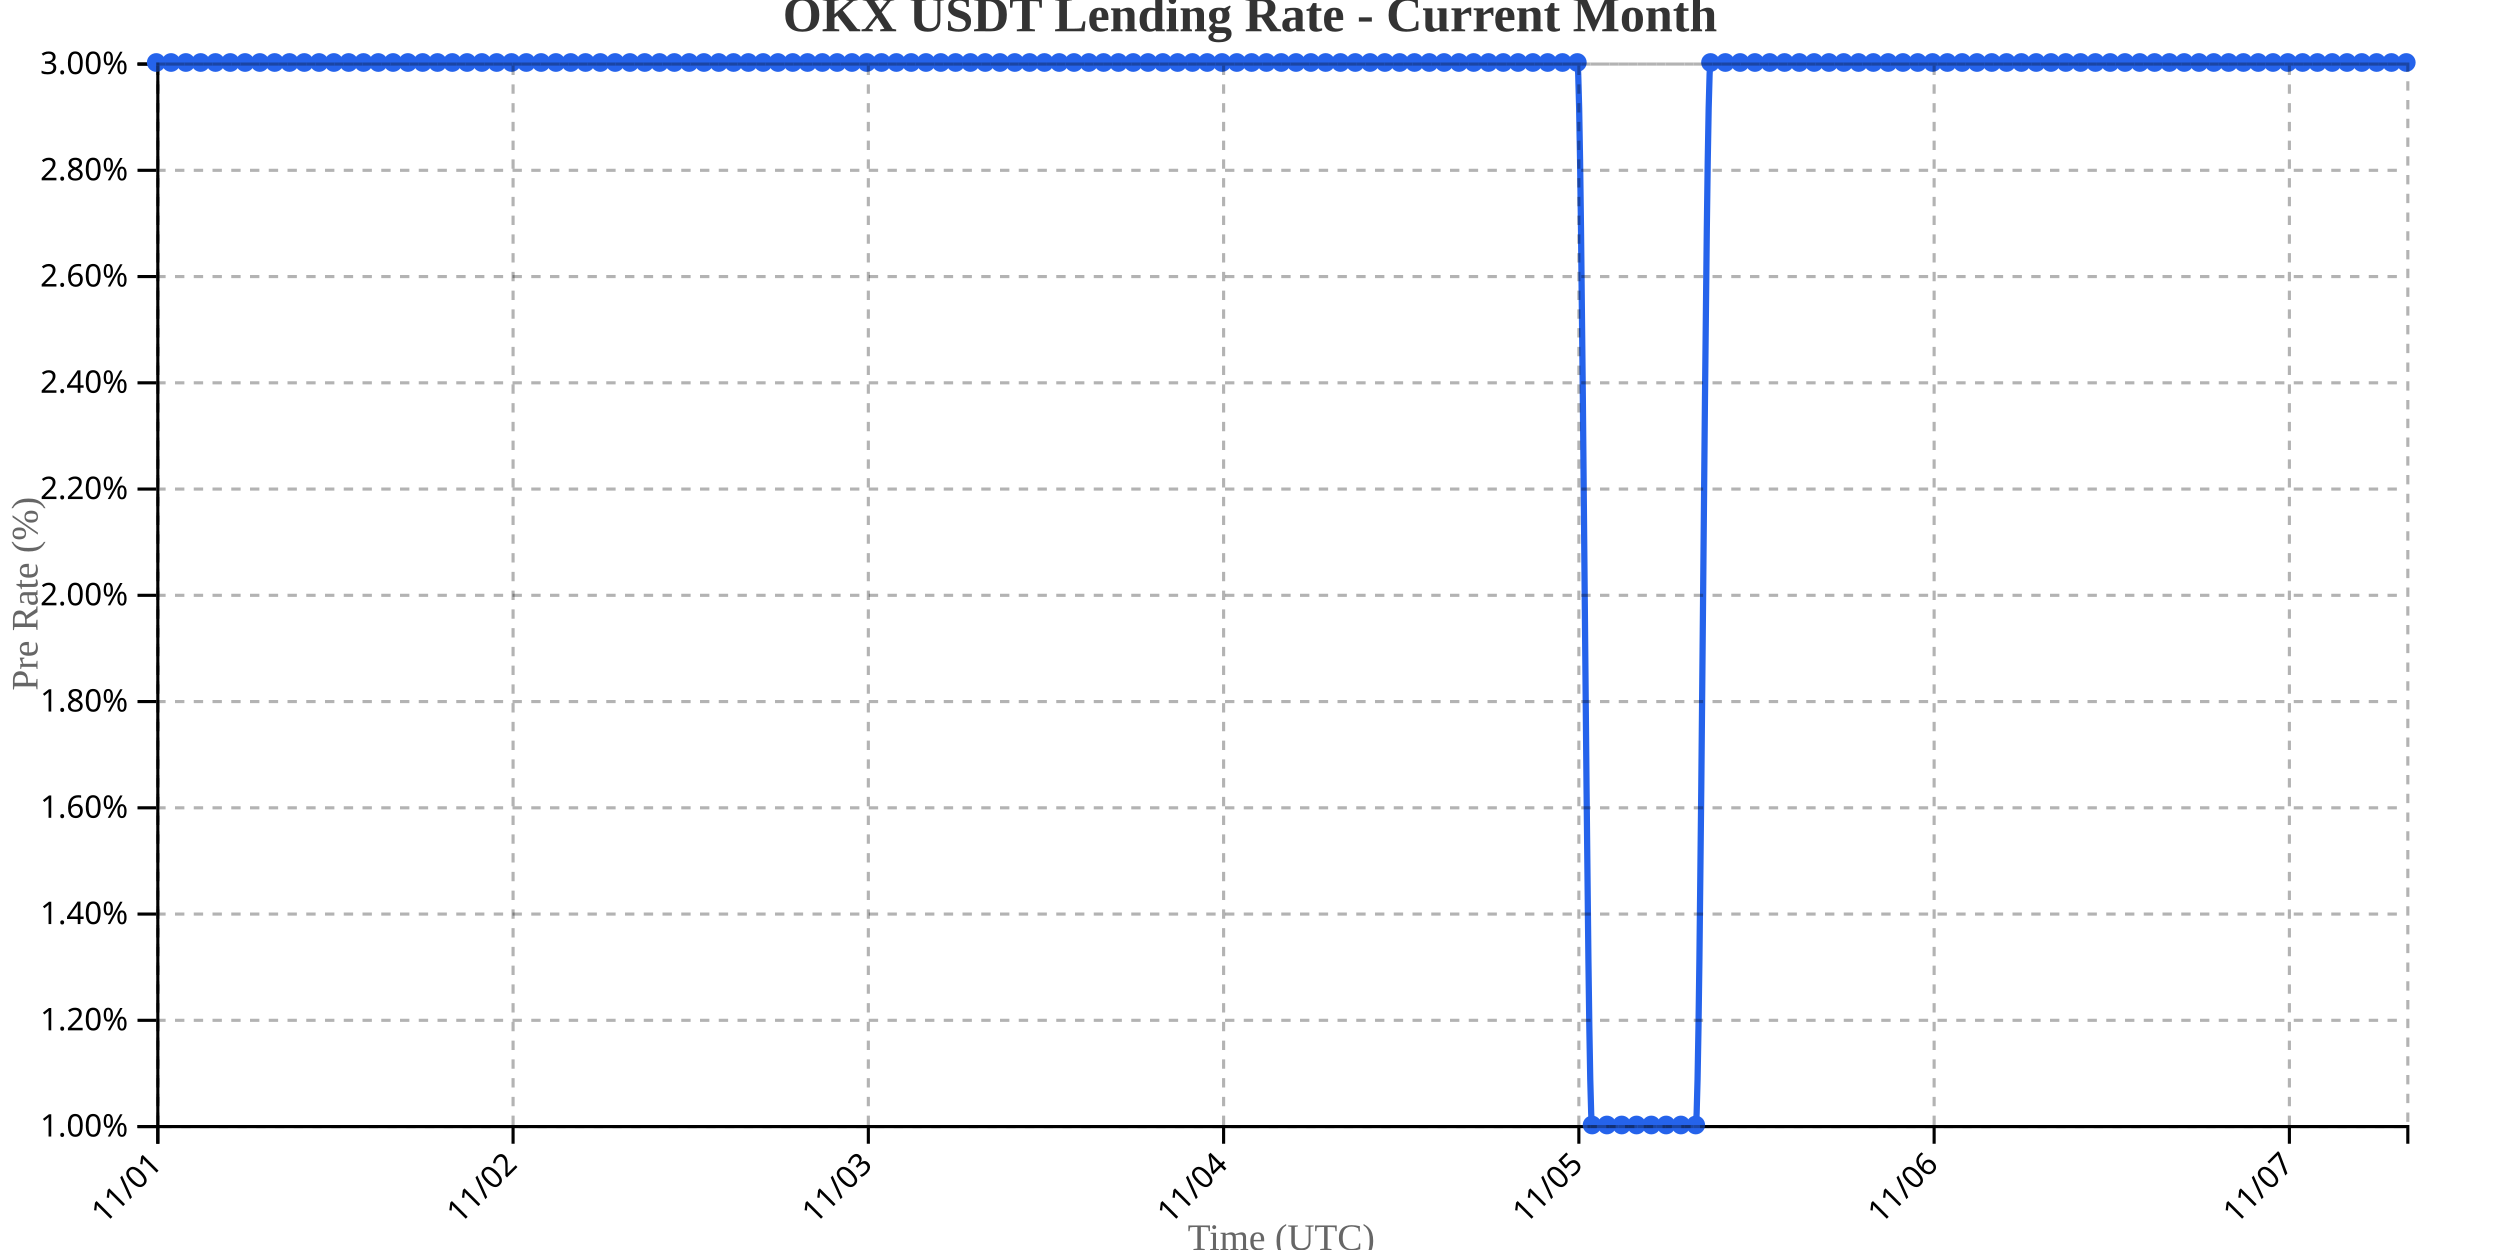
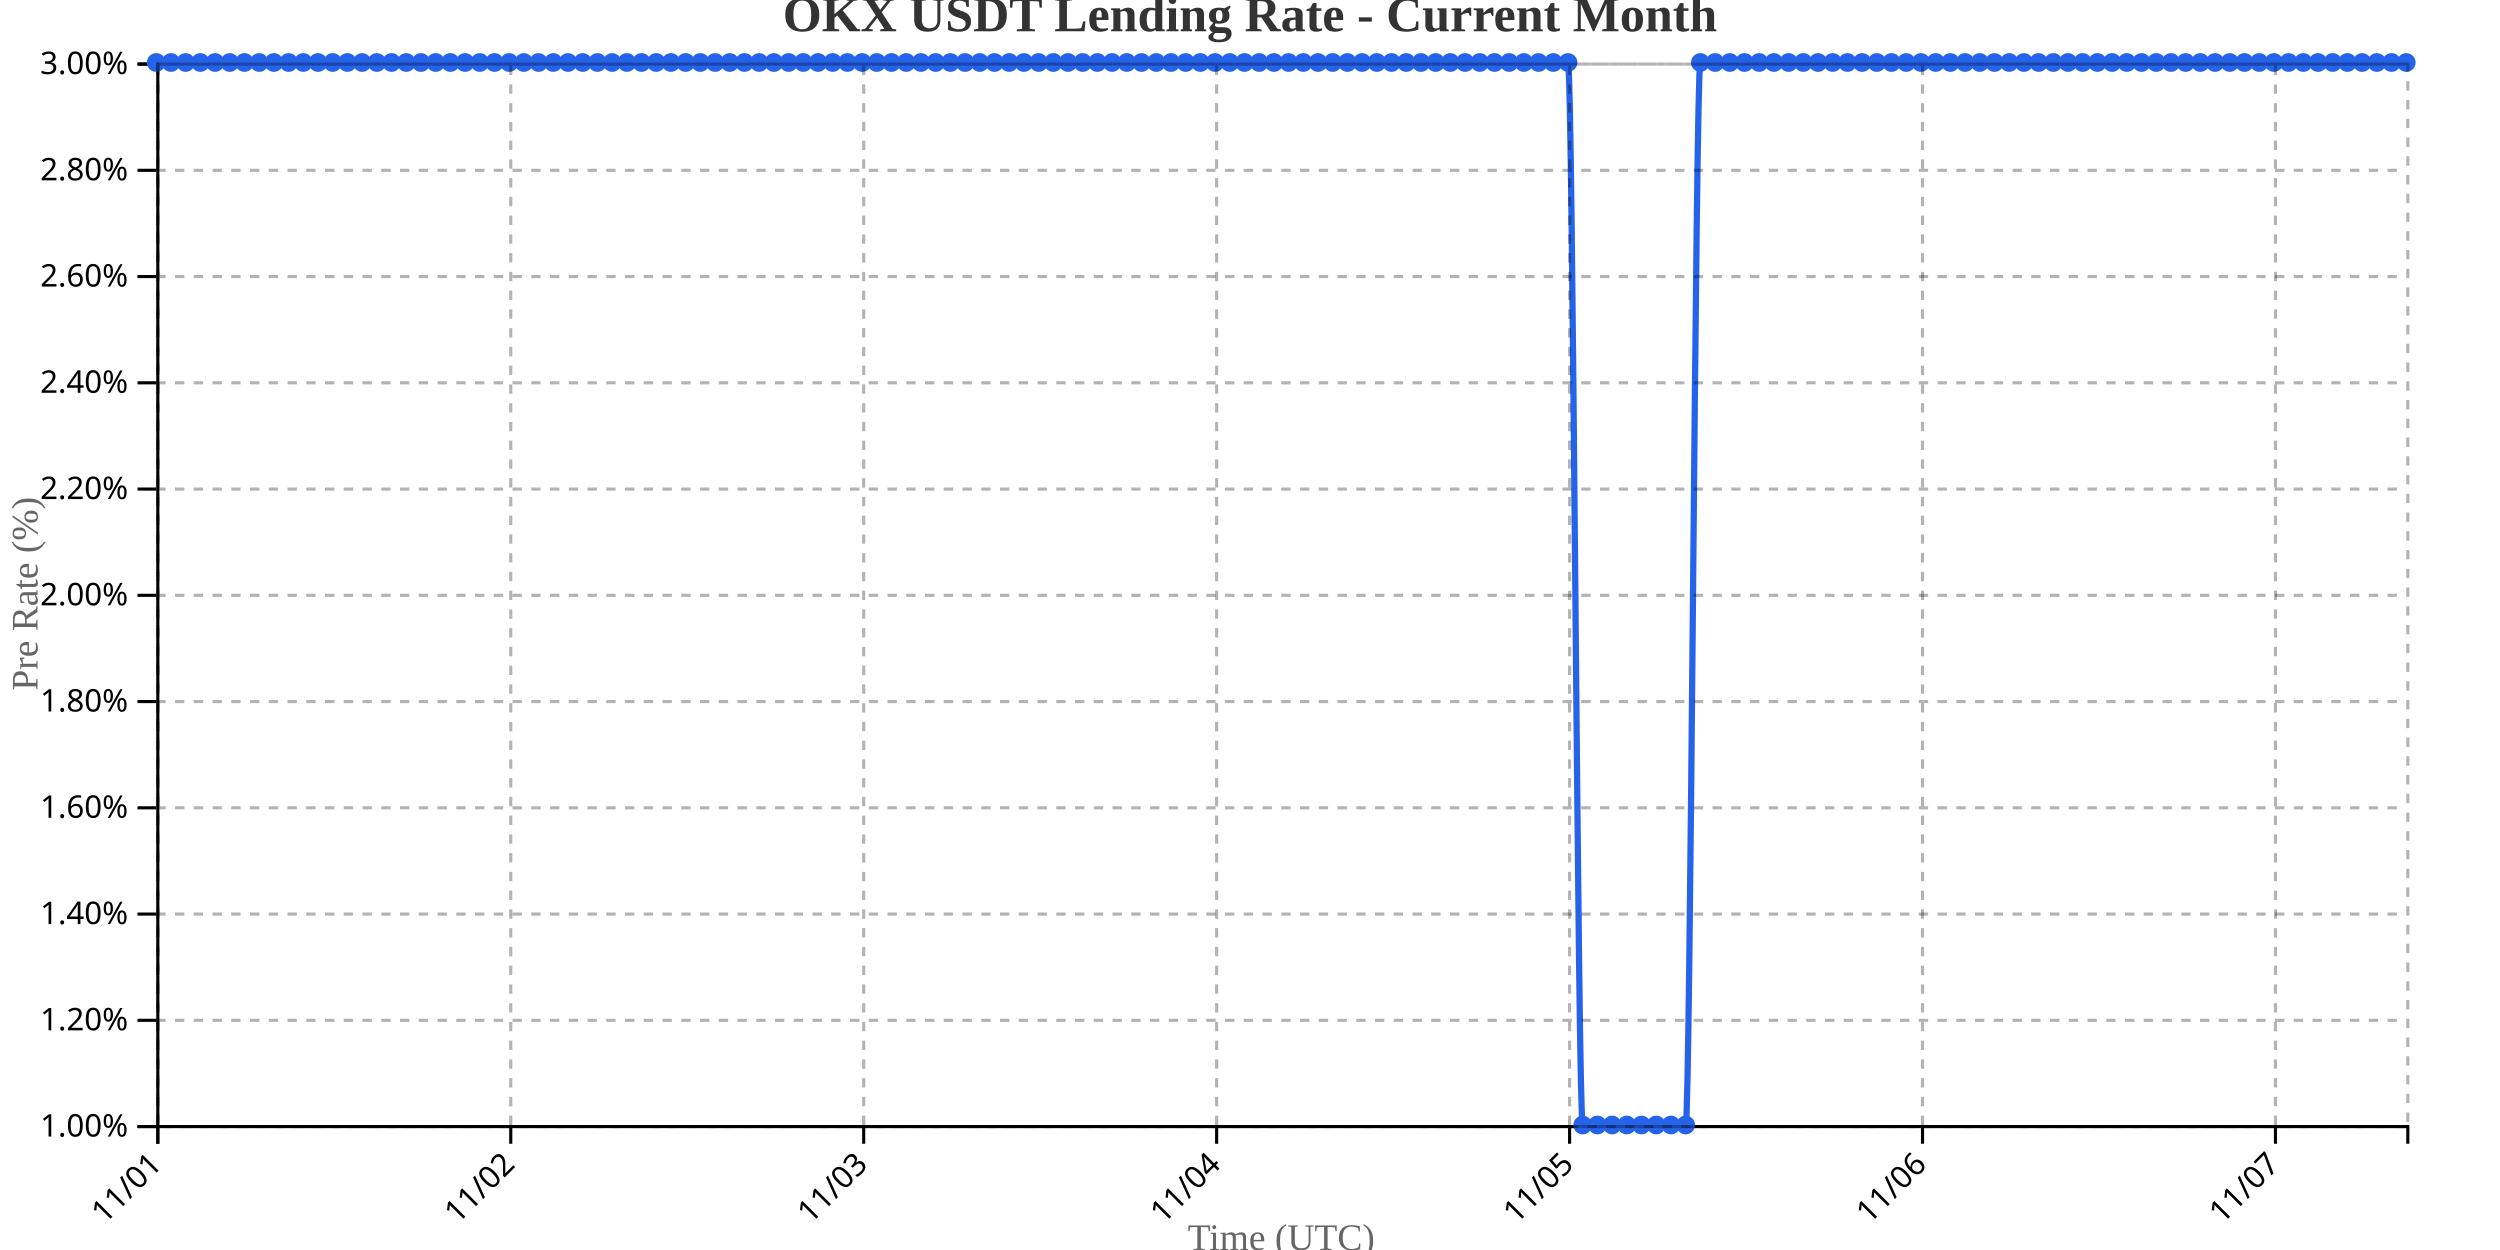
<svg xmlns="http://www.w3.org/2000/svg" width="800" height="400">
  <g transform="translate(50,20)">
    <g transform="translate(0,340)" fill="none" font-size="10" font-family="sans-serif" text-anchor="middle">
      <path class="domain" stroke="currentColor" d="M0.5,6V0.5H720.5V6" />
      <g class="tick" opacity="1" transform="translate(0.5,0)">
        <line stroke="currentColor" y2="6" />
        <text fill="currentColor" y="9" dy=".15em" style="text-anchor: end;" dx="-.8em" transform="rotate(-45)">11/01</text>
      </g>
-       <g class="tick" opacity="1" transform="translate(114.1842,0)">
+       <g class="tick" opacity="1" transform="translate(113.4412,0)">
        <line stroke="currentColor" y2="6" />
        <text fill="currentColor" y="9" dy=".15em" style="text-anchor: end;" dx="-.8em" transform="rotate(-45)">11/02</text>
      </g>
-       <g class="tick" opacity="1" transform="translate(227.8684,0)">
+       <g class="tick" opacity="1" transform="translate(226.3824,0)">
        <line stroke="currentColor" y2="6" />
        <text fill="currentColor" y="9" dy=".15em" style="text-anchor: end;" dx="-.8em" transform="rotate(-45)">11/03</text>
      </g>
-       <g class="tick" opacity="1" transform="translate(341.5526,0)">
+       <g class="tick" opacity="1" transform="translate(339.3235,0)">
        <line stroke="currentColor" y2="6" />
        <text fill="currentColor" y="9" dy=".15em" style="text-anchor: end;" dx="-.8em" transform="rotate(-45)">11/04</text>
      </g>
-       <g class="tick" opacity="1" transform="translate(455.2368,0)">
+       <g class="tick" opacity="1" transform="translate(452.2647,0)">
        <line stroke="currentColor" y2="6" />
        <text fill="currentColor" y="9" dy=".15em" style="text-anchor: end;" dx="-.8em" transform="rotate(-45)">11/05</text>
      </g>
-       <g class="tick" opacity="1" transform="translate(568.9211,0)">
+       <g class="tick" opacity="1" transform="translate(565.2059,0)">
        <line stroke="currentColor" y2="6" />
        <text fill="currentColor" y="9" dy=".15em" style="text-anchor: end;" dx="-.8em" transform="rotate(-45)">11/06</text>
      </g>
-       <g class="tick" opacity="1" transform="translate(682.6053,0)">
+       <g class="tick" opacity="1" transform="translate(678.1471,0)">
        <line stroke="currentColor" y2="6" />
        <text fill="currentColor" y="9" dy=".15em" style="text-anchor: end;" dx="-.8em" transform="rotate(-45)">11/07</text>
      </g>
    </g>
    <g fill="none" font-size="10" font-family="sans-serif" text-anchor="end">
      <path class="domain" stroke="currentColor" d="M-6,340.5H0.5V0.5H-6" />
      <g class="tick" opacity="1" transform="translate(0,340.5)">
        <line stroke="currentColor" x2="-6" />
        <text fill="currentColor" x="-9" dy="0.32em">1.00%</text>
      </g>
      <g class="tick" opacity="1" transform="translate(0,306.5)">
        <line stroke="currentColor" x2="-6" />
        <text fill="currentColor" x="-9" dy="0.32em">1.20%</text>
      </g>
      <g class="tick" opacity="1" transform="translate(0,272.5)">
        <line stroke="currentColor" x2="-6" />
        <text fill="currentColor" x="-9" dy="0.32em">1.40%</text>
      </g>
      <g class="tick" opacity="1" transform="translate(0,238.5)">
        <line stroke="currentColor" x2="-6" />
        <text fill="currentColor" x="-9" dy="0.32em">1.60%</text>
      </g>
      <g class="tick" opacity="1" transform="translate(0,204.5)">
        <line stroke="currentColor" x2="-6" />
        <text fill="currentColor" x="-9" dy="0.32em">1.80%</text>
      </g>
      <g class="tick" opacity="1" transform="translate(0,170.5)">
        <line stroke="currentColor" x2="-6" />
        <text fill="currentColor" x="-9" dy="0.32em">2.00%</text>
      </g>
      <g class="tick" opacity="1" transform="translate(0,136.5)">
        <line stroke="currentColor" x2="-6" />
        <text fill="currentColor" x="-9" dy="0.32em">2.20%</text>
      </g>
      <g class="tick" opacity="1" transform="translate(0,102.5)">
        <line stroke="currentColor" x2="-6" />
        <text fill="currentColor" x="-9" dy="0.32em">2.40%</text>
      </g>
      <g class="tick" opacity="1" transform="translate(0,68.5)">
        <line stroke="currentColor" x2="-6" />
        <text fill="currentColor" x="-9" dy="0.32em">2.60%</text>
      </g>
      <g class="tick" opacity="1" transform="translate(0,34.5)">
        <line stroke="currentColor" x2="-6" />
        <text fill="currentColor" x="-9" dy="0.32em">2.80%</text>
      </g>
      <g class="tick" opacity="1" transform="translate(0,0.5)">
        <line stroke="currentColor" x2="-6" />
        <text fill="currentColor" x="-9" dy="0.32em">3.00%</text>
      </g>
    </g>
    <text transform="rotate(-90)" y="-50" x="-170" dy="1em" style="text-anchor: middle; font-size: 12px; fill: #666;">Pre Rate (%)</text>
    <text transform="translate(360, 380)" style="text-anchor: middle; font-size: 12px; fill: #666;">Time (UTC)</text>
-     <path fill="none" stroke="#2563eb" stroke-width="2" d="M0,0C1.579,0,3.158,0,4.737,0C6.316,0,7.895,0,9.474,0C11.053,0,12.632,0,14.211,0C15.789,0,17.368,0,18.947,0C20.526,0,22.105,0,23.684,0C25.263,0,26.842,0,28.421,0C30,0,31.579,0,33.158,0C34.737,0,36.316,0,37.895,0C39.474,0,41.053,0,42.632,0C44.211,0,45.789,0,47.368,0C48.947,0,50.526,0,52.105,0C53.684,0,55.263,0,56.842,0C58.421,0,60,0,61.579,0C63.158,0,64.737,0,66.316,0C67.895,0,69.474,0,71.053,0C72.632,0,74.211,0,75.789,0C77.368,0,78.947,0,80.526,0C82.105,0,83.684,0,85.263,0C86.842,0,88.421,0,90,0C91.579,0,93.158,0,94.737,0C96.316,0,97.895,0,99.474,0C101.053,0,102.632,0,104.211,0C105.789,0,107.368,0,108.947,0C110.526,0,112.105,0,113.684,0C115.263,0,116.842,0,118.421,0C120,0,121.579,0,123.158,0C124.737,0,126.316,0,127.895,0C129.474,0,131.053,0,132.632,0C134.211,0,135.789,0,137.368,0C138.947,0,140.526,0,142.105,0C143.684,0,145.263,0,146.842,0C148.421,0,150,0,151.579,0C153.158,0,154.737,0,156.316,0C157.895,0,159.474,0,161.053,0C162.632,0,164.211,0,165.789,0C167.368,0,168.947,0,170.526,0C172.105,0,173.684,0,175.263,0C176.842,0,178.421,0,180,0C181.579,0,183.158,0,184.737,0C186.316,0,187.895,0,189.474,0C191.053,0,192.632,0,194.211,0C195.789,0,197.368,0,198.947,0C200.526,0,202.105,0,203.684,0C205.263,0,206.842,0,208.421,0C210,0,211.579,0,213.158,0C214.737,0,216.316,0,217.895,0C219.474,0,221.053,0,222.632,0C224.211,0,225.789,0,227.368,0C228.947,0,230.526,0,232.105,0C233.684,0,235.263,0,236.842,0C238.421,0,240,0,241.579,0C243.158,0,244.737,0,246.316,0C247.895,0,249.474,0,251.053,0C252.632,0,254.211,0,255.789,0C257.368,0,258.947,0,260.526,0C262.105,0,263.684,0,265.263,0C266.842,0,268.421,0,270,0C271.579,0,273.158,0,274.737,0C276.316,0,277.895,0,279.474,0C281.053,0,282.632,0,284.211,0C285.789,0,287.368,0,288.947,0C290.526,0,292.105,0,293.684,0C295.263,0,296.842,0,298.421,0C300,0,301.579,0,303.158,0C304.737,0,306.316,0,307.895,0C309.474,0,311.053,0,312.632,0C314.211,0,315.789,0,317.368,0C318.947,0,320.526,0,322.105,0C323.684,0,325.263,0,326.842,0C328.421,0,330,0,331.579,0C333.158,0,334.737,0,336.316,0C337.895,0,339.474,0,341.053,0C342.632,0,344.211,0,345.789,0C347.368,0,348.947,0,350.526,0C352.105,0,353.684,0,355.263,0C356.842,0,358.421,0,360,0C361.579,0,363.158,0,364.737,0C366.316,0,367.895,0,369.474,0C371.053,0,372.632,0,374.211,0C375.789,0,377.368,0,378.947,0C380.526,0,382.105,0,383.684,0C385.263,0,386.842,0,388.421,0C390,0,391.579,0,393.158,0C394.737,0,396.316,0,397.895,0C399.474,0,401.053,0,402.632,0C404.211,0,405.789,0,407.368,0C408.947,0,410.526,0,412.105,0C413.684,0,415.263,0,416.842,0C418.421,0,420,0,421.579,0C423.158,0,424.737,0,426.316,0C427.895,0,429.474,0,431.053,0C432.632,0,434.211,0,435.789,0C437.368,0,438.947,0,440.526,0C442.105,0,443.684,0,445.263,0C446.842,0,448.421,0,450,0C451.579,0,453.158,0,454.737,0C456.316,0,457.895,340,459.474,340C461.053,340,462.632,340,464.211,340C465.789,340,467.368,340,468.947,340C470.526,340,472.105,340,473.684,340C475.263,340,476.842,340,478.421,340C480,340,481.579,340,483.158,340C484.737,340,486.316,340,487.895,340C489.474,340,491.053,340,492.632,340C494.211,340,495.789,0,497.368,0C498.947,0,500.526,0,502.105,0C503.684,0,505.263,0,506.842,0C508.421,0,510,0,511.579,0C513.158,0,514.737,0,516.316,0C517.895,0,519.474,0,521.053,0C522.632,0,524.211,0,525.789,0C527.368,0,528.947,0,530.526,0C532.105,0,533.684,0,535.263,0C536.842,0,538.421,0,540,0C541.579,0,543.158,0,544.737,0C546.316,0,547.895,0,549.474,0C551.053,0,552.632,0,554.211,0C555.789,0,557.368,0,558.947,0C560.526,0,562.105,0,563.684,0C565.263,0,566.842,0,568.421,0C570,0,571.579,0,573.158,0C574.737,0,576.316,0,577.895,0C579.474,0,581.053,0,582.632,0C584.211,0,585.789,0,587.368,0C588.947,0,590.526,0,592.105,0C593.684,0,595.263,0,596.842,0C598.421,0,600,0,601.579,0C603.158,0,604.737,0,606.316,0C607.895,0,609.474,0,611.053,0C612.632,0,614.211,0,615.789,0C617.368,0,618.947,0,620.526,0C622.105,0,623.684,0,625.263,0C626.842,0,628.421,0,630,0C631.579,0,633.158,0,634.737,0C636.316,0,637.895,0,639.474,0C641.053,0,642.632,0,644.211,0C645.789,0,647.368,0,648.947,0C650.526,0,652.105,0,653.684,0C655.263,0,656.842,0,658.421,0C660,0,661.579,0,663.158,0C664.737,0,666.316,0,667.895,0C669.474,0,671.053,0,672.632,0C674.211,0,675.789,0,677.368,0C678.947,0,680.526,0,682.105,0C683.684,0,685.263,0,686.842,0C688.421,0,690,0,691.579,0C693.158,0,694.737,0,696.316,0C697.895,0,699.474,0,701.053,0C702.632,0,704.211,0,705.789,0C707.368,0,708.947,0,710.526,0C712.105,0,713.684,0,715.263,0C716.842,0,718.421,0,720,0" />
+     <path fill="none" stroke="#2563eb" stroke-width="2" d="M0,0C1.569,0,3.137,0,4.706,0C6.275,0,7.843,0,9.412,0C10.98,0,12.549,0,14.118,0C15.686,0,17.255,0,18.824,0C20.392,0,21.961,0,23.529,0C25.098,0,26.667,0,28.235,0C29.804,0,31.373,0,32.941,0C34.51,0,36.078,0,37.647,0C39.216,0,40.784,0,42.353,0C43.922,0,45.49,0,47.059,0C48.627,0,50.196,0,51.765,0C53.333,0,54.902,0,56.471,0C58.039,0,59.608,0,61.176,0C62.745,0,64.314,0,65.882,0C67.451,0,69.02,0,70.588,0C72.157,0,73.725,0,75.294,0C76.863,0,78.431,0,80,0C81.569,0,83.137,0,84.706,0C86.275,0,87.843,0,89.412,0C90.98,0,92.549,0,94.118,0C95.686,0,97.255,0,98.824,0C100.392,0,101.961,0,103.529,0C105.098,0,106.667,0,108.235,0C109.804,0,111.373,0,112.941,0C114.51,0,116.078,0,117.647,0C119.216,0,120.784,0,122.353,0C123.922,0,125.49,0,127.059,0C128.627,0,130.196,0,131.765,0C133.333,0,134.902,0,136.471,0C138.039,0,139.608,0,141.176,0C142.745,0,144.314,0,145.882,0C147.451,0,149.02,0,150.588,0C152.157,0,153.725,0,155.294,0C156.863,0,158.431,0,160,0C161.569,0,163.137,0,164.706,0C166.275,0,167.843,0,169.412,0C170.98,0,172.549,0,174.118,0C175.686,0,177.255,0,178.824,0C180.392,0,181.961,0,183.529,0C185.098,0,186.667,0,188.235,0C189.804,0,191.373,0,192.941,0C194.51,0,196.078,0,197.647,0C199.216,0,200.784,0,202.353,0C203.922,0,205.49,0,207.059,0C208.627,0,210.196,0,211.765,0C213.333,0,214.902,0,216.471,0C218.039,0,219.608,0,221.176,0C222.745,0,224.314,0,225.882,0C227.451,0,229.02,0,230.588,0C232.157,0,233.725,0,235.294,0C236.863,0,238.431,0,240,0C241.569,0,243.137,0,244.706,0C246.275,0,247.843,0,249.412,0C250.98,0,252.549,0,254.118,0C255.686,0,257.255,0,258.824,0C260.392,0,261.961,0,263.529,0C265.098,0,266.667,0,268.235,0C269.804,0,271.373,0,272.941,0C274.51,0,276.078,0,277.647,0C279.216,0,280.784,0,282.353,0C283.922,0,285.49,0,287.059,0C288.627,0,290.196,0,291.765,0C293.333,0,294.902,0,296.471,0C298.039,0,299.608,0,301.176,0C302.745,0,304.314,0,305.882,0C307.451,0,309.02,0,310.588,0C312.157,0,313.725,0,315.294,0C316.863,0,318.431,0,320,0C321.569,0,323.137,0,324.706,0C326.275,0,327.843,0,329.412,0C330.98,0,332.549,0,334.118,0C335.686,0,337.255,0,338.824,0C340.392,0,341.961,0,343.529,0C345.098,0,346.667,0,348.235,0C349.804,0,351.373,0,352.941,0C354.51,0,356.078,0,357.647,0C359.216,0,360.784,0,362.353,0C363.922,0,365.49,0,367.059,0C368.627,0,370.196,0,371.765,0C373.333,0,374.902,0,376.471,0C378.039,0,379.608,0,381.176,0C382.745,0,384.314,0,385.882,0C387.451,0,389.02,0,390.588,0C392.157,0,393.725,0,395.294,0C396.863,0,398.431,0,400,0C401.569,0,403.137,0,404.706,0C406.275,0,407.843,0,409.412,0C410.98,0,412.549,0,414.118,0C415.686,0,417.255,0,418.824,0C420.392,0,421.961,0,423.529,0C425.098,0,426.667,0,428.235,0C429.804,0,431.373,0,432.941,0C434.51,0,436.078,0,437.647,0C439.216,0,440.784,0,442.353,0C443.922,0,445.49,0,447.059,0C448.627,0,450.196,0,451.765,0C453.333,0,454.902,340,456.471,340C458.039,340,459.608,340,461.176,340C462.745,340,464.314,340,465.882,340C467.451,340,469.02,340,470.588,340C472.157,340,473.725,340,475.294,340C476.863,340,478.431,340,480,340C481.569,340,483.137,340,484.706,340C486.275,340,487.843,340,489.412,340C490.98,340,492.549,0,494.118,0C495.686,0,497.255,0,498.824,0C500.392,0,501.961,0,503.529,0C505.098,0,506.667,0,508.235,0C509.804,0,511.373,0,512.941,0C514.51,0,516.078,0,517.647,0C519.216,0,520.784,0,522.353,0C523.922,0,525.49,0,527.059,0C528.627,0,530.196,0,531.765,0C533.333,0,534.902,0,536.471,0C538.039,0,539.608,0,541.176,0C542.745,0,544.314,0,545.882,0C547.451,0,549.02,0,550.588,0C552.157,0,553.725,0,555.294,0C556.863,0,558.431,0,560,0C561.569,0,563.137,0,564.706,0C566.275,0,567.843,0,569.412,0C570.98,0,572.549,0,574.118,0C575.686,0,577.255,0,578.824,0C580.392,0,581.961,0,583.529,0C585.098,0,586.667,0,588.235,0C589.804,0,591.373,0,592.941,0C594.51,0,596.078,0,597.647,0C599.216,0,600.784,0,602.353,0C603.922,0,605.49,0,607.059,0C608.627,0,610.196,0,611.765,0C613.333,0,614.902,0,616.471,0C618.039,0,619.608,0,621.176,0C622.745,0,624.314,0,625.882,0C627.451,0,629.02,0,630.588,0C632.157,0,633.725,0,635.294,0C636.863,0,638.431,0,640,0C641.569,0,643.137,0,644.706,0C646.275,0,647.843,0,649.412,0C650.98,0,652.549,0,654.118,0C655.686,0,657.255,0,658.824,0C660.392,0,661.961,0,663.529,0C665.098,0,666.667,0,668.235,0C669.804,0,671.373,0,672.941,0C674.51,0,676.078,0,677.647,0C679.216,0,680.784,0,682.353,0C683.922,0,685.49,0,687.059,0C688.627,0,690.196,0,691.765,0C693.333,0,694.902,0,696.471,0C698.039,0,699.608,0,701.176,0C702.745,0,704.314,0,705.882,0C707.451,0,709.02,0,710.588,0C712.157,0,713.725,0,715.294,0C716.863,0,718.431,0,720,0" />
    <circle class="dot" cx="0" cy="0" r="3" fill="#2563eb" />
-     <circle class="dot" cx="4.737" cy="0" r="3" fill="#2563eb" />
-     <circle class="dot" cx="9.474" cy="0" r="3" fill="#2563eb" />
-     <circle class="dot" cx="14.211" cy="0" r="3" fill="#2563eb" />
-     <circle class="dot" cx="18.947" cy="0" r="3" fill="#2563eb" />
-     <circle class="dot" cx="23.684" cy="0" r="3" fill="#2563eb" />
-     <circle class="dot" cx="28.421" cy="0" r="3" fill="#2563eb" />
-     <circle class="dot" cx="33.158" cy="0" r="3" fill="#2563eb" />
-     <circle class="dot" cx="37.895" cy="0" r="3" fill="#2563eb" />
-     <circle class="dot" cx="42.632" cy="0" r="3" fill="#2563eb" />
-     <circle class="dot" cx="47.368" cy="0" r="3" fill="#2563eb" />
-     <circle class="dot" cx="52.105" cy="0" r="3" fill="#2563eb" />
-     <circle class="dot" cx="56.842" cy="0" r="3" fill="#2563eb" />
-     <circle class="dot" cx="61.579" cy="0" r="3" fill="#2563eb" />
-     <circle class="dot" cx="66.316" cy="0" r="3" fill="#2563eb" />
-     <circle class="dot" cx="71.053" cy="0" r="3" fill="#2563eb" />
-     <circle class="dot" cx="75.789" cy="0" r="3" fill="#2563eb" />
-     <circle class="dot" cx="80.526" cy="0" r="3" fill="#2563eb" />
-     <circle class="dot" cx="85.263" cy="0" r="3" fill="#2563eb" />
-     <circle class="dot" cx="90" cy="0" r="3" fill="#2563eb" />
-     <circle class="dot" cx="94.737" cy="0" r="3" fill="#2563eb" />
-     <circle class="dot" cx="99.474" cy="0" r="3" fill="#2563eb" />
-     <circle class="dot" cx="104.211" cy="0" r="3" fill="#2563eb" />
-     <circle class="dot" cx="108.947" cy="0" r="3" fill="#2563eb" />
-     <circle class="dot" cx="113.684" cy="0" r="3" fill="#2563eb" />
-     <circle class="dot" cx="118.421" cy="0" r="3" fill="#2563eb" />
-     <circle class="dot" cx="123.158" cy="0" r="3" fill="#2563eb" />
-     <circle class="dot" cx="127.895" cy="0" r="3" fill="#2563eb" />
-     <circle class="dot" cx="132.632" cy="0" r="3" fill="#2563eb" />
-     <circle class="dot" cx="137.368" cy="0" r="3" fill="#2563eb" />
-     <circle class="dot" cx="142.105" cy="0" r="3" fill="#2563eb" />
-     <circle class="dot" cx="146.842" cy="0" r="3" fill="#2563eb" />
-     <circle class="dot" cx="151.579" cy="0" r="3" fill="#2563eb" />
-     <circle class="dot" cx="156.316" cy="0" r="3" fill="#2563eb" />
-     <circle class="dot" cx="161.053" cy="0" r="3" fill="#2563eb" />
-     <circle class="dot" cx="165.789" cy="0" r="3" fill="#2563eb" />
-     <circle class="dot" cx="170.526" cy="0" r="3" fill="#2563eb" />
-     <circle class="dot" cx="175.263" cy="0" r="3" fill="#2563eb" />
-     <circle class="dot" cx="180" cy="0" r="3" fill="#2563eb" />
-     <circle class="dot" cx="184.737" cy="0" r="3" fill="#2563eb" />
-     <circle class="dot" cx="189.474" cy="0" r="3" fill="#2563eb" />
-     <circle class="dot" cx="194.211" cy="0" r="3" fill="#2563eb" />
-     <circle class="dot" cx="198.947" cy="0" r="3" fill="#2563eb" />
-     <circle class="dot" cx="203.684" cy="0" r="3" fill="#2563eb" />
-     <circle class="dot" cx="208.421" cy="0" r="3" fill="#2563eb" />
-     <circle class="dot" cx="213.158" cy="0" r="3" fill="#2563eb" />
-     <circle class="dot" cx="217.895" cy="0" r="3" fill="#2563eb" />
-     <circle class="dot" cx="222.632" cy="0" r="3" fill="#2563eb" />
-     <circle class="dot" cx="227.368" cy="0" r="3" fill="#2563eb" />
-     <circle class="dot" cx="232.105" cy="0" r="3" fill="#2563eb" />
-     <circle class="dot" cx="236.842" cy="0" r="3" fill="#2563eb" />
-     <circle class="dot" cx="241.579" cy="0" r="3" fill="#2563eb" />
-     <circle class="dot" cx="246.316" cy="0" r="3" fill="#2563eb" />
-     <circle class="dot" cx="251.053" cy="0" r="3" fill="#2563eb" />
-     <circle class="dot" cx="255.789" cy="0" r="3" fill="#2563eb" />
-     <circle class="dot" cx="260.526" cy="0" r="3" fill="#2563eb" />
-     <circle class="dot" cx="265.263" cy="0" r="3" fill="#2563eb" />
-     <circle class="dot" cx="270" cy="0" r="3" fill="#2563eb" />
-     <circle class="dot" cx="274.737" cy="0" r="3" fill="#2563eb" />
-     <circle class="dot" cx="279.474" cy="0" r="3" fill="#2563eb" />
-     <circle class="dot" cx="284.211" cy="0" r="3" fill="#2563eb" />
-     <circle class="dot" cx="288.947" cy="0" r="3" fill="#2563eb" />
-     <circle class="dot" cx="293.684" cy="0" r="3" fill="#2563eb" />
-     <circle class="dot" cx="298.421" cy="0" r="3" fill="#2563eb" />
-     <circle class="dot" cx="303.158" cy="0" r="3" fill="#2563eb" />
-     <circle class="dot" cx="307.895" cy="0" r="3" fill="#2563eb" />
-     <circle class="dot" cx="312.632" cy="0" r="3" fill="#2563eb" />
-     <circle class="dot" cx="317.368" cy="0" r="3" fill="#2563eb" />
-     <circle class="dot" cx="322.105" cy="0" r="3" fill="#2563eb" />
-     <circle class="dot" cx="326.842" cy="0" r="3" fill="#2563eb" />
-     <circle class="dot" cx="331.579" cy="0" r="3" fill="#2563eb" />
-     <circle class="dot" cx="336.316" cy="0" r="3" fill="#2563eb" />
-     <circle class="dot" cx="341.053" cy="0" r="3" fill="#2563eb" />
-     <circle class="dot" cx="345.789" cy="0" r="3" fill="#2563eb" />
-     <circle class="dot" cx="350.526" cy="0" r="3" fill="#2563eb" />
-     <circle class="dot" cx="355.263" cy="0" r="3" fill="#2563eb" />
-     <circle class="dot" cx="360" cy="0" r="3" fill="#2563eb" />
-     <circle class="dot" cx="364.737" cy="0" r="3" fill="#2563eb" />
-     <circle class="dot" cx="369.474" cy="0" r="3" fill="#2563eb" />
-     <circle class="dot" cx="374.211" cy="0" r="3" fill="#2563eb" />
-     <circle class="dot" cx="378.947" cy="0" r="3" fill="#2563eb" />
-     <circle class="dot" cx="383.684" cy="0" r="3" fill="#2563eb" />
-     <circle class="dot" cx="388.421" cy="0" r="3" fill="#2563eb" />
-     <circle class="dot" cx="393.158" cy="0" r="3" fill="#2563eb" />
-     <circle class="dot" cx="397.895" cy="0" r="3" fill="#2563eb" />
-     <circle class="dot" cx="402.632" cy="0" r="3" fill="#2563eb" />
-     <circle class="dot" cx="407.368" cy="0" r="3" fill="#2563eb" />
-     <circle class="dot" cx="412.105" cy="0" r="3" fill="#2563eb" />
-     <circle class="dot" cx="416.842" cy="0" r="3" fill="#2563eb" />
-     <circle class="dot" cx="421.579" cy="0" r="3" fill="#2563eb" />
-     <circle class="dot" cx="426.316" cy="0" r="3" fill="#2563eb" />
-     <circle class="dot" cx="431.053" cy="0" r="3" fill="#2563eb" />
-     <circle class="dot" cx="435.789" cy="0" r="3" fill="#2563eb" />
-     <circle class="dot" cx="440.526" cy="0" r="3" fill="#2563eb" />
-     <circle class="dot" cx="445.263" cy="0" r="3" fill="#2563eb" />
-     <circle class="dot" cx="450" cy="0" r="3" fill="#2563eb" />
-     <circle class="dot" cx="454.737" cy="0" r="3" fill="#2563eb" />
-     <circle class="dot" cx="459.474" cy="340" r="3" fill="#2563eb" />
-     <circle class="dot" cx="464.211" cy="340" r="3" fill="#2563eb" />
-     <circle class="dot" cx="468.947" cy="340" r="3" fill="#2563eb" />
-     <circle class="dot" cx="473.684" cy="340" r="3" fill="#2563eb" />
-     <circle class="dot" cx="478.421" cy="340" r="3" fill="#2563eb" />
-     <circle class="dot" cx="483.158" cy="340" r="3" fill="#2563eb" />
-     <circle class="dot" cx="487.895" cy="340" r="3" fill="#2563eb" />
-     <circle class="dot" cx="492.632" cy="340" r="3" fill="#2563eb" />
-     <circle class="dot" cx="497.368" cy="0" r="3" fill="#2563eb" />
-     <circle class="dot" cx="502.105" cy="0" r="3" fill="#2563eb" />
-     <circle class="dot" cx="506.842" cy="0" r="3" fill="#2563eb" />
-     <circle class="dot" cx="511.579" cy="0" r="3" fill="#2563eb" />
-     <circle class="dot" cx="516.316" cy="0" r="3" fill="#2563eb" />
-     <circle class="dot" cx="521.053" cy="0" r="3" fill="#2563eb" />
-     <circle class="dot" cx="525.789" cy="0" r="3" fill="#2563eb" />
-     <circle class="dot" cx="530.526" cy="0" r="3" fill="#2563eb" />
-     <circle class="dot" cx="535.263" cy="0" r="3" fill="#2563eb" />
-     <circle class="dot" cx="540" cy="0" r="3" fill="#2563eb" />
-     <circle class="dot" cx="544.737" cy="0" r="3" fill="#2563eb" />
-     <circle class="dot" cx="549.474" cy="0" r="3" fill="#2563eb" />
-     <circle class="dot" cx="554.211" cy="0" r="3" fill="#2563eb" />
-     <circle class="dot" cx="558.947" cy="0" r="3" fill="#2563eb" />
-     <circle class="dot" cx="563.684" cy="0" r="3" fill="#2563eb" />
-     <circle class="dot" cx="568.421" cy="0" r="3" fill="#2563eb" />
-     <circle class="dot" cx="573.158" cy="0" r="3" fill="#2563eb" />
-     <circle class="dot" cx="577.895" cy="0" r="3" fill="#2563eb" />
-     <circle class="dot" cx="582.632" cy="0" r="3" fill="#2563eb" />
-     <circle class="dot" cx="587.368" cy="0" r="3" fill="#2563eb" />
-     <circle class="dot" cx="592.105" cy="0" r="3" fill="#2563eb" />
-     <circle class="dot" cx="596.842" cy="0" r="3" fill="#2563eb" />
-     <circle class="dot" cx="601.579" cy="0" r="3" fill="#2563eb" />
-     <circle class="dot" cx="606.316" cy="0" r="3" fill="#2563eb" />
-     <circle class="dot" cx="611.053" cy="0" r="3" fill="#2563eb" />
-     <circle class="dot" cx="615.789" cy="0" r="3" fill="#2563eb" />
-     <circle class="dot" cx="620.526" cy="0" r="3" fill="#2563eb" />
-     <circle class="dot" cx="625.263" cy="0" r="3" fill="#2563eb" />
-     <circle class="dot" cx="630" cy="0" r="3" fill="#2563eb" />
-     <circle class="dot" cx="634.737" cy="0" r="3" fill="#2563eb" />
-     <circle class="dot" cx="639.474" cy="0" r="3" fill="#2563eb" />
-     <circle class="dot" cx="644.211" cy="0" r="3" fill="#2563eb" />
-     <circle class="dot" cx="648.947" cy="0" r="3" fill="#2563eb" />
-     <circle class="dot" cx="653.684" cy="0" r="3" fill="#2563eb" />
-     <circle class="dot" cx="658.421" cy="0" r="3" fill="#2563eb" />
-     <circle class="dot" cx="663.158" cy="0" r="3" fill="#2563eb" />
-     <circle class="dot" cx="667.895" cy="0" r="3" fill="#2563eb" />
-     <circle class="dot" cx="672.632" cy="0" r="3" fill="#2563eb" />
-     <circle class="dot" cx="677.368" cy="0" r="3" fill="#2563eb" />
-     <circle class="dot" cx="682.105" cy="0" r="3" fill="#2563eb" />
-     <circle class="dot" cx="686.842" cy="0" r="3" fill="#2563eb" />
-     <circle class="dot" cx="691.579" cy="0" r="3" fill="#2563eb" />
-     <circle class="dot" cx="696.316" cy="0" r="3" fill="#2563eb" />
-     <circle class="dot" cx="701.053" cy="0" r="3" fill="#2563eb" />
-     <circle class="dot" cx="705.789" cy="0" r="3" fill="#2563eb" />
-     <circle class="dot" cx="710.526" cy="0" r="3" fill="#2563eb" />
-     <circle class="dot" cx="715.263" cy="0" r="3" fill="#2563eb" />
+     <circle class="dot" cx="4.706" cy="0" r="3" fill="#2563eb" />
+     <circle class="dot" cx="9.412" cy="0" r="3" fill="#2563eb" />
+     <circle class="dot" cx="14.118" cy="0" r="3" fill="#2563eb" />
+     <circle class="dot" cx="18.824" cy="0" r="3" fill="#2563eb" />
+     <circle class="dot" cx="23.529" cy="0" r="3" fill="#2563eb" />
+     <circle class="dot" cx="28.235" cy="0" r="3" fill="#2563eb" />
+     <circle class="dot" cx="32.941" cy="0" r="3" fill="#2563eb" />
+     <circle class="dot" cx="37.647" cy="0" r="3" fill="#2563eb" />
+     <circle class="dot" cx="42.353" cy="0" r="3" fill="#2563eb" />
+     <circle class="dot" cx="47.059" cy="0" r="3" fill="#2563eb" />
+     <circle class="dot" cx="51.765" cy="0" r="3" fill="#2563eb" />
+     <circle class="dot" cx="56.471" cy="0" r="3" fill="#2563eb" />
+     <circle class="dot" cx="61.176" cy="0" r="3" fill="#2563eb" />
+     <circle class="dot" cx="65.882" cy="0" r="3" fill="#2563eb" />
+     <circle class="dot" cx="70.588" cy="0" r="3" fill="#2563eb" />
+     <circle class="dot" cx="75.294" cy="0" r="3" fill="#2563eb" />
+     <circle class="dot" cx="80" cy="0" r="3" fill="#2563eb" />
+     <circle class="dot" cx="84.706" cy="0" r="3" fill="#2563eb" />
+     <circle class="dot" cx="89.412" cy="0" r="3" fill="#2563eb" />
+     <circle class="dot" cx="94.118" cy="0" r="3" fill="#2563eb" />
+     <circle class="dot" cx="98.824" cy="0" r="3" fill="#2563eb" />
+     <circle class="dot" cx="103.529" cy="0" r="3" fill="#2563eb" />
+     <circle class="dot" cx="108.235" cy="0" r="3" fill="#2563eb" />
+     <circle class="dot" cx="112.941" cy="0" r="3" fill="#2563eb" />
+     <circle class="dot" cx="117.647" cy="0" r="3" fill="#2563eb" />
+     <circle class="dot" cx="122.353" cy="0" r="3" fill="#2563eb" />
+     <circle class="dot" cx="127.059" cy="0" r="3" fill="#2563eb" />
+     <circle class="dot" cx="131.765" cy="0" r="3" fill="#2563eb" />
+     <circle class="dot" cx="136.471" cy="0" r="3" fill="#2563eb" />
+     <circle class="dot" cx="141.176" cy="0" r="3" fill="#2563eb" />
+     <circle class="dot" cx="145.882" cy="0" r="3" fill="#2563eb" />
+     <circle class="dot" cx="150.588" cy="0" r="3" fill="#2563eb" />
+     <circle class="dot" cx="155.294" cy="0" r="3" fill="#2563eb" />
+     <circle class="dot" cx="160" cy="0" r="3" fill="#2563eb" />
+     <circle class="dot" cx="164.706" cy="0" r="3" fill="#2563eb" />
+     <circle class="dot" cx="169.412" cy="0" r="3" fill="#2563eb" />
+     <circle class="dot" cx="174.118" cy="0" r="3" fill="#2563eb" />
+     <circle class="dot" cx="178.824" cy="0" r="3" fill="#2563eb" />
+     <circle class="dot" cx="183.529" cy="0" r="3" fill="#2563eb" />
+     <circle class="dot" cx="188.235" cy="0" r="3" fill="#2563eb" />
+     <circle class="dot" cx="192.941" cy="0" r="3" fill="#2563eb" />
+     <circle class="dot" cx="197.647" cy="0" r="3" fill="#2563eb" />
+     <circle class="dot" cx="202.353" cy="0" r="3" fill="#2563eb" />
+     <circle class="dot" cx="207.059" cy="0" r="3" fill="#2563eb" />
+     <circle class="dot" cx="211.765" cy="0" r="3" fill="#2563eb" />
+     <circle class="dot" cx="216.471" cy="0" r="3" fill="#2563eb" />
+     <circle class="dot" cx="221.176" cy="0" r="3" fill="#2563eb" />
+     <circle class="dot" cx="225.882" cy="0" r="3" fill="#2563eb" />
+     <circle class="dot" cx="230.588" cy="0" r="3" fill="#2563eb" />
+     <circle class="dot" cx="235.294" cy="0" r="3" fill="#2563eb" />
+     <circle class="dot" cx="240" cy="0" r="3" fill="#2563eb" />
+     <circle class="dot" cx="244.706" cy="0" r="3" fill="#2563eb" />
+     <circle class="dot" cx="249.412" cy="0" r="3" fill="#2563eb" />
+     <circle class="dot" cx="254.118" cy="0" r="3" fill="#2563eb" />
+     <circle class="dot" cx="258.824" cy="0" r="3" fill="#2563eb" />
+     <circle class="dot" cx="263.529" cy="0" r="3" fill="#2563eb" />
+     <circle class="dot" cx="268.235" cy="0" r="3" fill="#2563eb" />
+     <circle class="dot" cx="272.941" cy="0" r="3" fill="#2563eb" />
+     <circle class="dot" cx="277.647" cy="0" r="3" fill="#2563eb" />
+     <circle class="dot" cx="282.353" cy="0" r="3" fill="#2563eb" />
+     <circle class="dot" cx="287.059" cy="0" r="3" fill="#2563eb" />
+     <circle class="dot" cx="291.765" cy="0" r="3" fill="#2563eb" />
+     <circle class="dot" cx="296.471" cy="0" r="3" fill="#2563eb" />
+     <circle class="dot" cx="301.176" cy="0" r="3" fill="#2563eb" />
+     <circle class="dot" cx="305.882" cy="0" r="3" fill="#2563eb" />
+     <circle class="dot" cx="310.588" cy="0" r="3" fill="#2563eb" />
+     <circle class="dot" cx="315.294" cy="0" r="3" fill="#2563eb" />
+     <circle class="dot" cx="320" cy="0" r="3" fill="#2563eb" />
+     <circle class="dot" cx="324.706" cy="0" r="3" fill="#2563eb" />
+     <circle class="dot" cx="329.412" cy="0" r="3" fill="#2563eb" />
+     <circle class="dot" cx="334.118" cy="0" r="3" fill="#2563eb" />
+     <circle class="dot" cx="338.824" cy="0" r="3" fill="#2563eb" />
+     <circle class="dot" cx="343.529" cy="0" r="3" fill="#2563eb" />
+     <circle class="dot" cx="348.235" cy="0" r="3" fill="#2563eb" />
+     <circle class="dot" cx="352.941" cy="0" r="3" fill="#2563eb" />
+     <circle class="dot" cx="357.647" cy="0" r="3" fill="#2563eb" />
+     <circle class="dot" cx="362.353" cy="0" r="3" fill="#2563eb" />
+     <circle class="dot" cx="367.059" cy="0" r="3" fill="#2563eb" />
+     <circle class="dot" cx="371.765" cy="0" r="3" fill="#2563eb" />
+     <circle class="dot" cx="376.471" cy="0" r="3" fill="#2563eb" />
+     <circle class="dot" cx="381.176" cy="0" r="3" fill="#2563eb" />
+     <circle class="dot" cx="385.882" cy="0" r="3" fill="#2563eb" />
+     <circle class="dot" cx="390.588" cy="0" r="3" fill="#2563eb" />
+     <circle class="dot" cx="395.294" cy="0" r="3" fill="#2563eb" />
+     <circle class="dot" cx="400" cy="0" r="3" fill="#2563eb" />
+     <circle class="dot" cx="404.706" cy="0" r="3" fill="#2563eb" />
+     <circle class="dot" cx="409.412" cy="0" r="3" fill="#2563eb" />
+     <circle class="dot" cx="414.118" cy="0" r="3" fill="#2563eb" />
+     <circle class="dot" cx="418.824" cy="0" r="3" fill="#2563eb" />
+     <circle class="dot" cx="423.529" cy="0" r="3" fill="#2563eb" />
+     <circle class="dot" cx="428.235" cy="0" r="3" fill="#2563eb" />
+     <circle class="dot" cx="432.941" cy="0" r="3" fill="#2563eb" />
+     <circle class="dot" cx="437.647" cy="0" r="3" fill="#2563eb" />
+     <circle class="dot" cx="442.353" cy="0" r="3" fill="#2563eb" />
+     <circle class="dot" cx="447.059" cy="0" r="3" fill="#2563eb" />
+     <circle class="dot" cx="451.765" cy="0" r="3" fill="#2563eb" />
+     <circle class="dot" cx="456.471" cy="340" r="3" fill="#2563eb" />
+     <circle class="dot" cx="461.176" cy="340" r="3" fill="#2563eb" />
+     <circle class="dot" cx="465.882" cy="340" r="3" fill="#2563eb" />
+     <circle class="dot" cx="470.588" cy="340" r="3" fill="#2563eb" />
+     <circle class="dot" cx="475.294" cy="340" r="3" fill="#2563eb" />
+     <circle class="dot" cx="480" cy="340" r="3" fill="#2563eb" />
+     <circle class="dot" cx="484.706" cy="340" r="3" fill="#2563eb" />
+     <circle class="dot" cx="489.412" cy="340" r="3" fill="#2563eb" />
+     <circle class="dot" cx="494.118" cy="0" r="3" fill="#2563eb" />
+     <circle class="dot" cx="498.824" cy="0" r="3" fill="#2563eb" />
+     <circle class="dot" cx="503.529" cy="0" r="3" fill="#2563eb" />
+     <circle class="dot" cx="508.235" cy="0" r="3" fill="#2563eb" />
+     <circle class="dot" cx="512.941" cy="0" r="3" fill="#2563eb" />
+     <circle class="dot" cx="517.647" cy="0" r="3" fill="#2563eb" />
+     <circle class="dot" cx="522.353" cy="0" r="3" fill="#2563eb" />
+     <circle class="dot" cx="527.059" cy="0" r="3" fill="#2563eb" />
+     <circle class="dot" cx="531.765" cy="0" r="3" fill="#2563eb" />
+     <circle class="dot" cx="536.471" cy="0" r="3" fill="#2563eb" />
+     <circle class="dot" cx="541.176" cy="0" r="3" fill="#2563eb" />
+     <circle class="dot" cx="545.882" cy="0" r="3" fill="#2563eb" />
+     <circle class="dot" cx="550.588" cy="0" r="3" fill="#2563eb" />
+     <circle class="dot" cx="555.294" cy="0" r="3" fill="#2563eb" />
+     <circle class="dot" cx="560" cy="0" r="3" fill="#2563eb" />
+     <circle class="dot" cx="564.706" cy="0" r="3" fill="#2563eb" />
+     <circle class="dot" cx="569.412" cy="0" r="3" fill="#2563eb" />
+     <circle class="dot" cx="574.118" cy="0" r="3" fill="#2563eb" />
+     <circle class="dot" cx="578.824" cy="0" r="3" fill="#2563eb" />
+     <circle class="dot" cx="583.529" cy="0" r="3" fill="#2563eb" />
+     <circle class="dot" cx="588.235" cy="0" r="3" fill="#2563eb" />
+     <circle class="dot" cx="592.941" cy="0" r="3" fill="#2563eb" />
+     <circle class="dot" cx="597.647" cy="0" r="3" fill="#2563eb" />
+     <circle class="dot" cx="602.353" cy="0" r="3" fill="#2563eb" />
+     <circle class="dot" cx="607.059" cy="0" r="3" fill="#2563eb" />
+     <circle class="dot" cx="611.765" cy="0" r="3" fill="#2563eb" />
+     <circle class="dot" cx="616.471" cy="0" r="3" fill="#2563eb" />
+     <circle class="dot" cx="621.176" cy="0" r="3" fill="#2563eb" />
+     <circle class="dot" cx="625.882" cy="0" r="3" fill="#2563eb" />
+     <circle class="dot" cx="630.588" cy="0" r="3" fill="#2563eb" />
+     <circle class="dot" cx="635.294" cy="0" r="3" fill="#2563eb" />
+     <circle class="dot" cx="640" cy="0" r="3" fill="#2563eb" />
+     <circle class="dot" cx="644.706" cy="0" r="3" fill="#2563eb" />
+     <circle class="dot" cx="649.412" cy="0" r="3" fill="#2563eb" />
+     <circle class="dot" cx="654.118" cy="0" r="3" fill="#2563eb" />
+     <circle class="dot" cx="658.824" cy="0" r="3" fill="#2563eb" />
+     <circle class="dot" cx="663.529" cy="0" r="3" fill="#2563eb" />
+     <circle class="dot" cx="668.235" cy="0" r="3" fill="#2563eb" />
+     <circle class="dot" cx="672.941" cy="0" r="3" fill="#2563eb" />
+     <circle class="dot" cx="677.647" cy="0" r="3" fill="#2563eb" />
+     <circle class="dot" cx="682.353" cy="0" r="3" fill="#2563eb" />
+     <circle class="dot" cx="687.059" cy="0" r="3" fill="#2563eb" />
+     <circle class="dot" cx="691.765" cy="0" r="3" fill="#2563eb" />
+     <circle class="dot" cx="696.471" cy="0" r="3" fill="#2563eb" />
+     <circle class="dot" cx="701.176" cy="0" r="3" fill="#2563eb" />
+     <circle class="dot" cx="705.882" cy="0" r="3" fill="#2563eb" />
+     <circle class="dot" cx="710.588" cy="0" r="3" fill="#2563eb" />
+     <circle class="dot" cx="715.294" cy="0" r="3" fill="#2563eb" />
    <circle class="dot" cx="720" cy="0" r="3" fill="#2563eb" />
    <g class="grid" transform="translate(0,340)" fill="none" font-size="10" font-family="sans-serif" text-anchor="middle" style="stroke-dasharray: 3,3; opacity: 0.3;">
      <path class="domain" stroke="currentColor" d="M0.5,-340V0.5H720.5V-340" />
      <g class="tick" opacity="1" transform="translate(0.5,0)">
        <line stroke="currentColor" y2="-340" />
        <text fill="currentColor" y="3" dy="0.71em" />
      </g>
-       <g class="tick" opacity="1" transform="translate(114.1842,0)">
-         <line stroke="currentColor" y2="-340" />
-         <text fill="currentColor" y="3" dy="0.71em" />
-       </g>
-       <g class="tick" opacity="1" transform="translate(227.8684,0)">
-         <line stroke="currentColor" y2="-340" />
-         <text fill="currentColor" y="3" dy="0.71em" />
-       </g>
-       <g class="tick" opacity="1" transform="translate(341.5526,0)">
-         <line stroke="currentColor" y2="-340" />
-         <text fill="currentColor" y="3" dy="0.71em" />
-       </g>
-       <g class="tick" opacity="1" transform="translate(455.2368,0)">
-         <line stroke="currentColor" y2="-340" />
-         <text fill="currentColor" y="3" dy="0.71em" />
-       </g>
-       <g class="tick" opacity="1" transform="translate(568.9211,0)">
-         <line stroke="currentColor" y2="-340" />
-         <text fill="currentColor" y="3" dy="0.71em" />
-       </g>
-       <g class="tick" opacity="1" transform="translate(682.6053,0)">
+       <g class="tick" opacity="1" transform="translate(113.4412,0)">
+         <line stroke="currentColor" y2="-340" />
+         <text fill="currentColor" y="3" dy="0.71em" />
+       </g>
+       <g class="tick" opacity="1" transform="translate(226.3824,0)">
+         <line stroke="currentColor" y2="-340" />
+         <text fill="currentColor" y="3" dy="0.71em" />
+       </g>
+       <g class="tick" opacity="1" transform="translate(339.3235,0)">
+         <line stroke="currentColor" y2="-340" />
+         <text fill="currentColor" y="3" dy="0.71em" />
+       </g>
+       <g class="tick" opacity="1" transform="translate(452.2647,0)">
+         <line stroke="currentColor" y2="-340" />
+         <text fill="currentColor" y="3" dy="0.71em" />
+       </g>
+       <g class="tick" opacity="1" transform="translate(565.2059,0)">
+         <line stroke="currentColor" y2="-340" />
+         <text fill="currentColor" y="3" dy="0.71em" />
+       </g>
+       <g class="tick" opacity="1" transform="translate(678.1471,0)">
        <line stroke="currentColor" y2="-340" />
        <text fill="currentColor" y="3" dy="0.71em" />
      </g>
    </g>
    <g class="grid" fill="none" font-size="10" font-family="sans-serif" text-anchor="end" style="stroke-dasharray: 3,3; opacity: 0.3;">
      <path class="domain" stroke="currentColor" d="M720,340.5H0.5V0.5H720" />
      <g class="tick" opacity="1" transform="translate(0,340.5)">
        <line stroke="currentColor" x2="720" />
        <text fill="currentColor" x="-3" dy="0.32em" />
      </g>
      <g class="tick" opacity="1" transform="translate(0,306.5)">
        <line stroke="currentColor" x2="720" />
        <text fill="currentColor" x="-3" dy="0.32em" />
      </g>
      <g class="tick" opacity="1" transform="translate(0,272.5)">
        <line stroke="currentColor" x2="720" />
        <text fill="currentColor" x="-3" dy="0.32em" />
      </g>
      <g class="tick" opacity="1" transform="translate(0,238.5)">
        <line stroke="currentColor" x2="720" />
        <text fill="currentColor" x="-3" dy="0.32em" />
      </g>
      <g class="tick" opacity="1" transform="translate(0,204.5)">
        <line stroke="currentColor" x2="720" />
        <text fill="currentColor" x="-3" dy="0.32em" />
      </g>
      <g class="tick" opacity="1" transform="translate(0,170.5)">
        <line stroke="currentColor" x2="720" />
        <text fill="currentColor" x="-3" dy="0.32em" />
      </g>
      <g class="tick" opacity="1" transform="translate(0,136.5)">
        <line stroke="currentColor" x2="720" />
        <text fill="currentColor" x="-3" dy="0.32em" />
      </g>
      <g class="tick" opacity="1" transform="translate(0,102.5)">
        <line stroke="currentColor" x2="720" />
        <text fill="currentColor" x="-3" dy="0.32em" />
      </g>
      <g class="tick" opacity="1" transform="translate(0,68.5)">
        <line stroke="currentColor" x2="720" />
        <text fill="currentColor" x="-3" dy="0.32em" />
      </g>
      <g class="tick" opacity="1" transform="translate(0,34.5)">
        <line stroke="currentColor" x2="720" />
        <text fill="currentColor" x="-3" dy="0.32em" />
      </g>
      <g class="tick" opacity="1" transform="translate(0,0.5)">
        <line stroke="currentColor" x2="720" />
        <text fill="currentColor" x="-3" dy="0.32em" />
      </g>
    </g>
  </g>
  <text x="400" y="10" text-anchor="middle" style="font-size: 16px; font-weight: bold; fill: #333;">OKX USDT Lending Rate - Current Month</text>
</svg>
